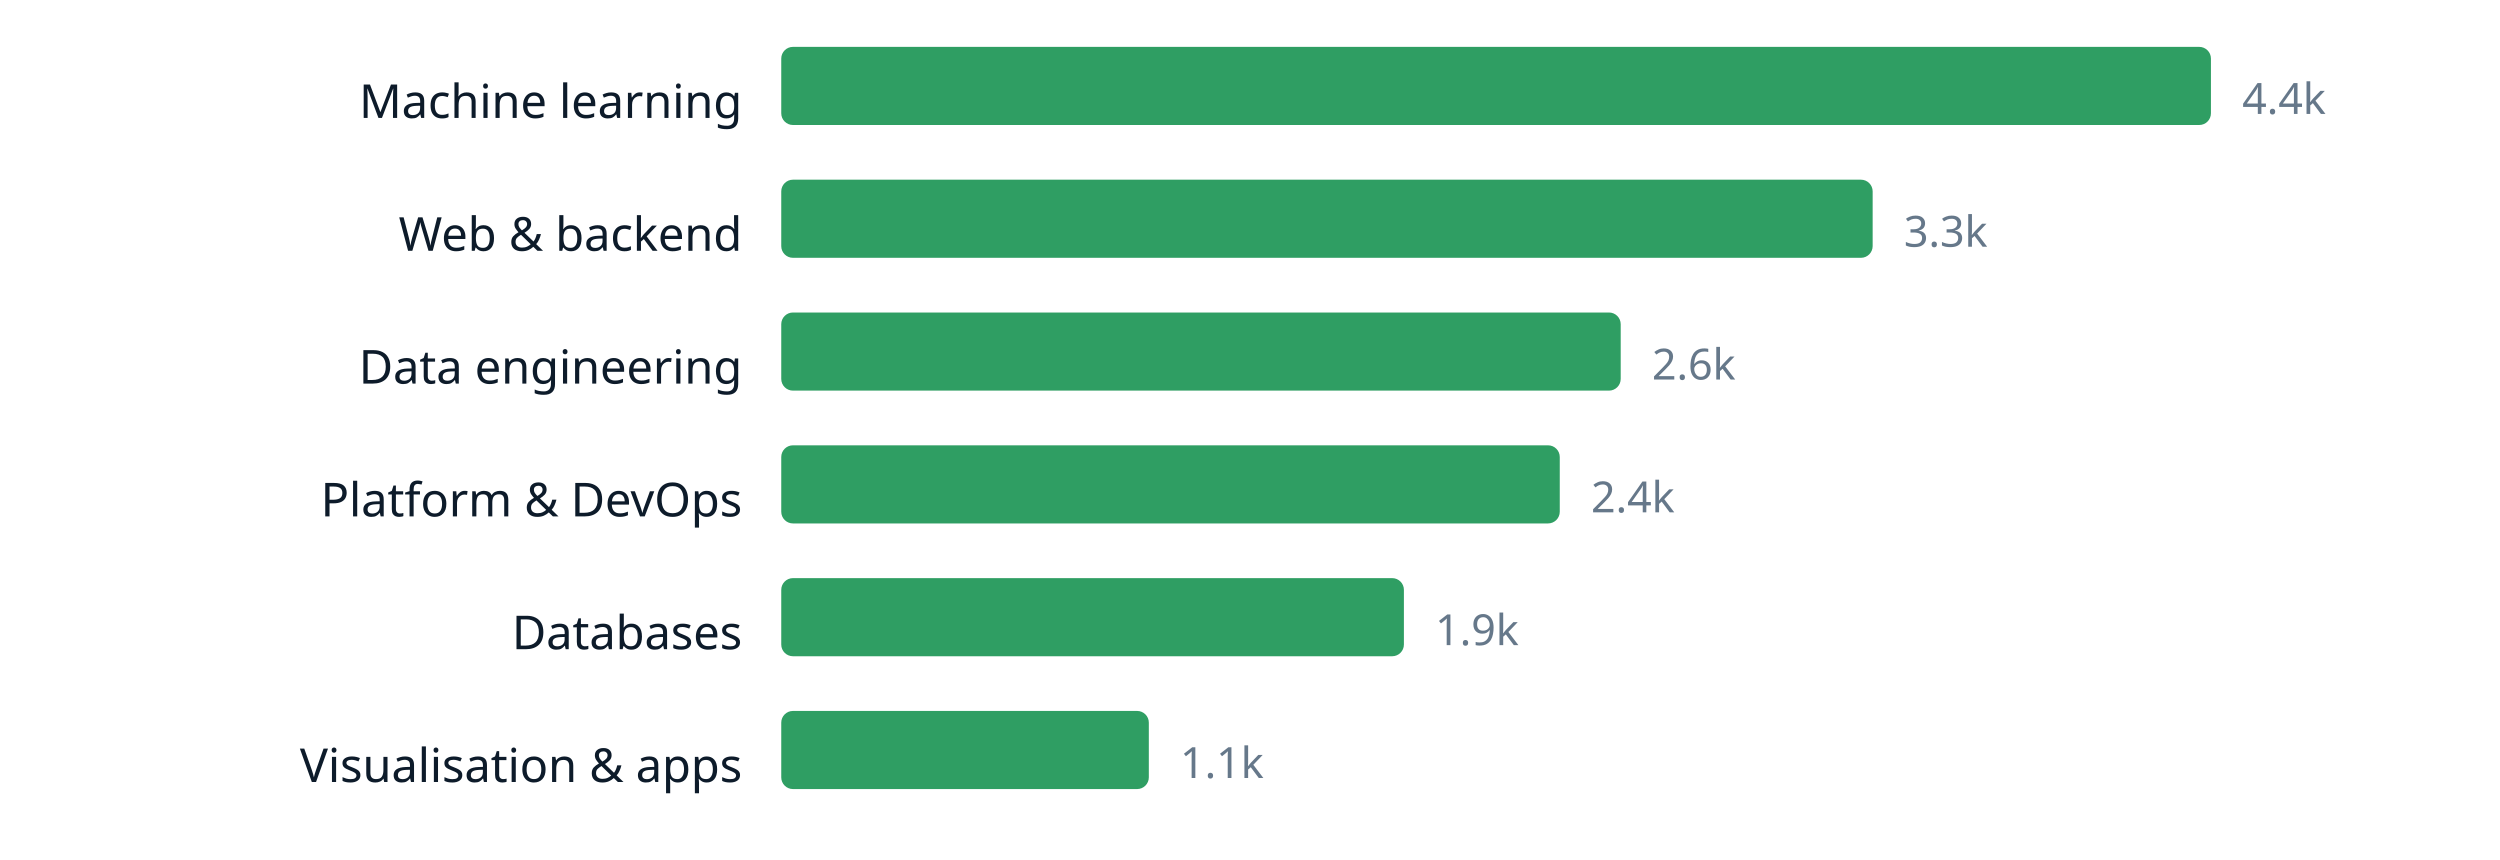
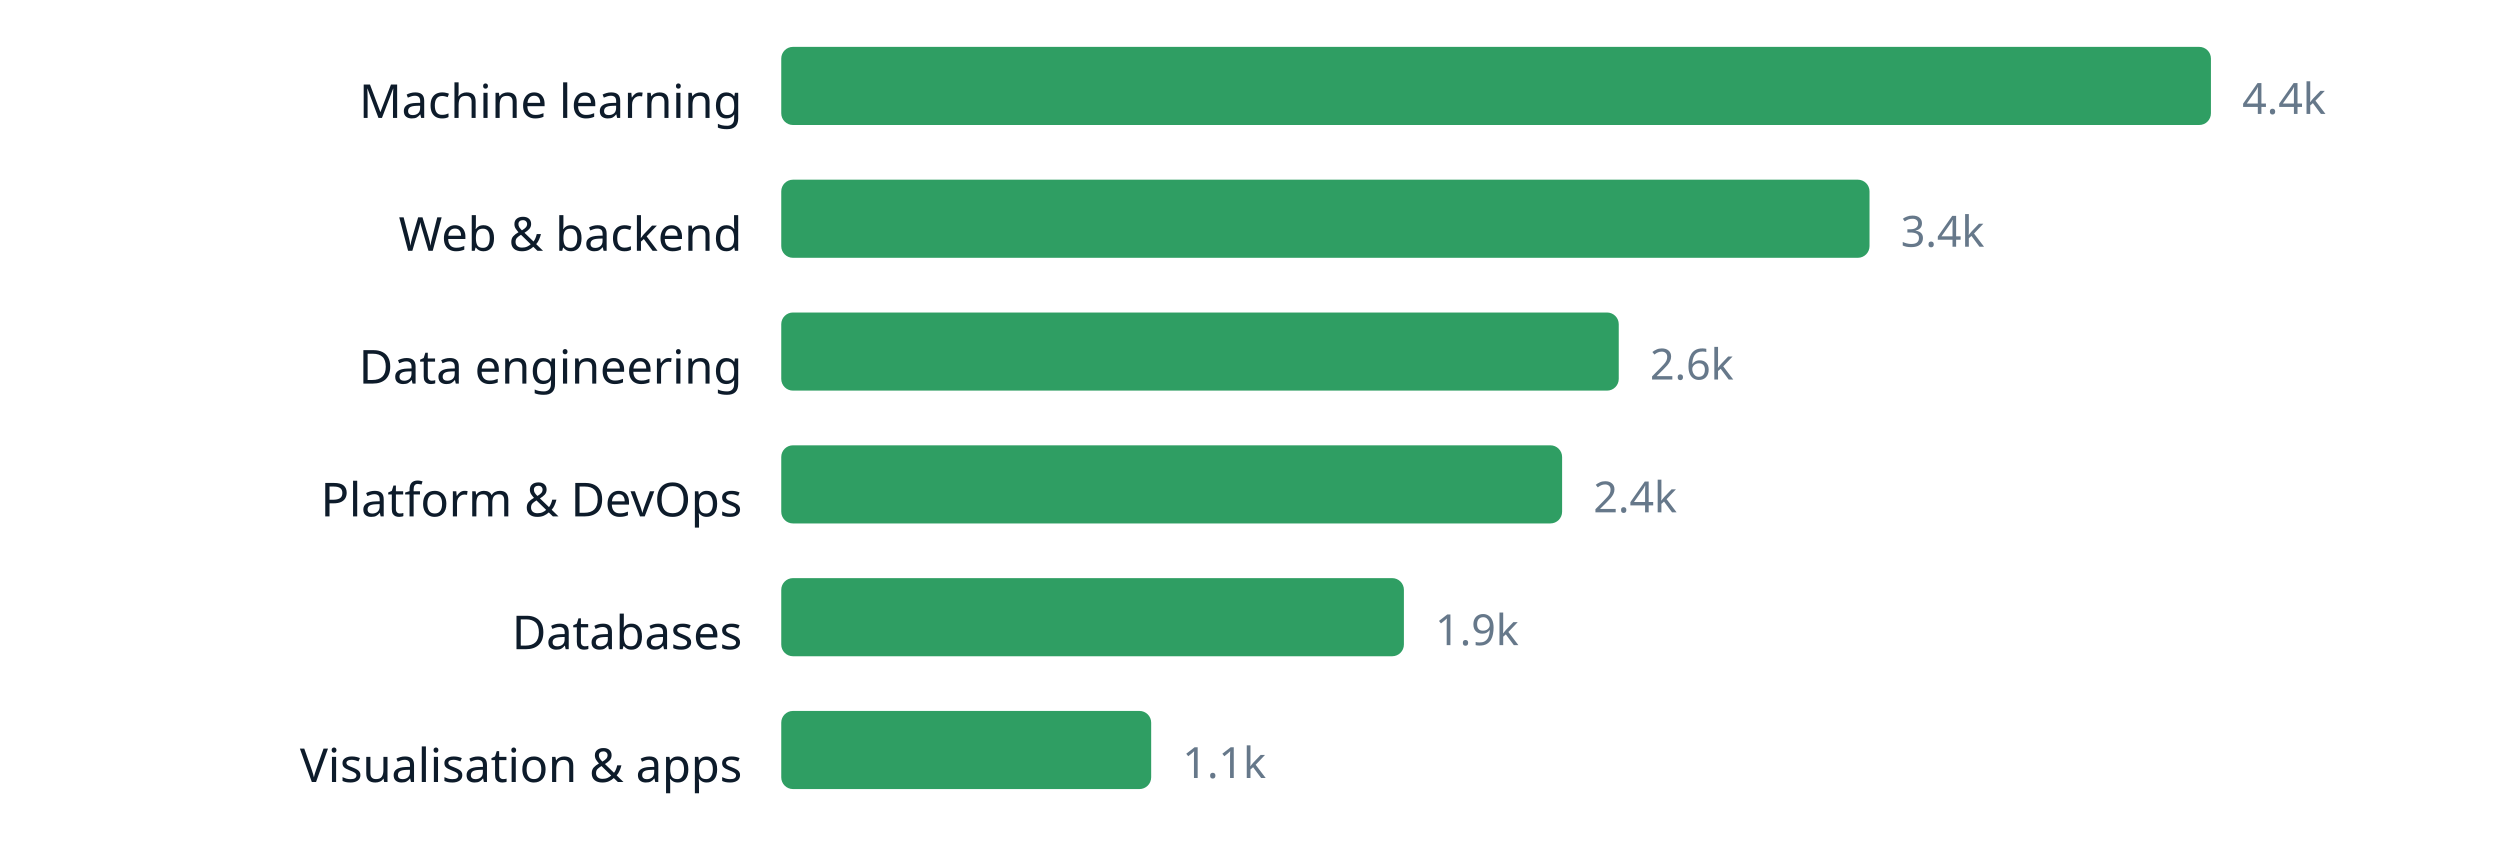
<svg xmlns="http://www.w3.org/2000/svg" width="640" height="220" viewBox="0 0 640 220" role="img" aria-label="chart" font-family="ui-sans-serif, system-ui, sans-serif">
  <text x="190" y="30.2" text-anchor="end" font-size="12" fill="#0d1b2a">Machine learning</text>
  <rect x="200" y="12" width="366.0" height="20" rx="3" fill="#2f9e63" />
  <text x="574.0" y="29.16" font-size="11" fill="#66788a">4.4k</text>
  <text x="190" y="64.2" text-anchor="end" font-size="12" fill="#0d1b2a">Web &amp; backend</text>
-   <rect x="200" y="46" width="279.4" height="20" rx="3" fill="#2f9e63" />
-   <text x="487.4" y="63.16" font-size="11" fill="#66788a">3.3k</text>
+   <rect x="200" y="46" width="278.6" height="20" rx="3" fill="#2f9e63" />
+   <text x="486.6" y="63.16" font-size="11" fill="#66788a">3.4k</text>
  <text x="190" y="98.2" text-anchor="end" font-size="12" fill="#0d1b2a">Data engineering</text>
-   <rect x="200" y="80" width="214.9" height="20" rx="3" fill="#2f9e63" />
-   <text x="422.9" y="97.16" font-size="11" fill="#66788a">2.6k</text>
+   <rect x="200" y="80" width="214.4" height="20" rx="3" fill="#2f9e63" />
+   <text x="422.4" y="97.16" font-size="11" fill="#66788a">2.6k</text>
  <text x="190" y="132.2" text-anchor="end" font-size="12" fill="#0d1b2a">Platform &amp; DevOps</text>
-   <rect x="200" y="114" width="199.3" height="20" rx="3" fill="#2f9e63" />
-   <text x="407.3" y="131.16" font-size="11" fill="#66788a">2.4k</text>
+   <rect x="200" y="114" width="199.9" height="20" rx="3" fill="#2f9e63" />
+   <text x="407.9" y="131.16" font-size="11" fill="#66788a">2.4k</text>
  <text x="190" y="166.2" text-anchor="end" font-size="12" fill="#0d1b2a">Databases</text>
  <rect x="200" y="148" width="159.4" height="20" rx="3" fill="#2f9e63" />
  <text x="367.4" y="165.16" font-size="11" fill="#66788a">1.9k</text>
  <text x="190" y="200.2" text-anchor="end" font-size="12" fill="#0d1b2a">Visualisation &amp; apps</text>
-   <rect x="200" y="182" width="94.1" height="20" rx="3" fill="#2f9e63" />
-   <text x="302.1" y="199.16" font-size="11" fill="#66788a">1.1k</text>
+   <rect x="200" y="182" width="94.7" height="20" rx="3" fill="#2f9e63" />
+   <text x="302.7" y="199.16" font-size="11" fill="#66788a">1.1k</text>
</svg>
